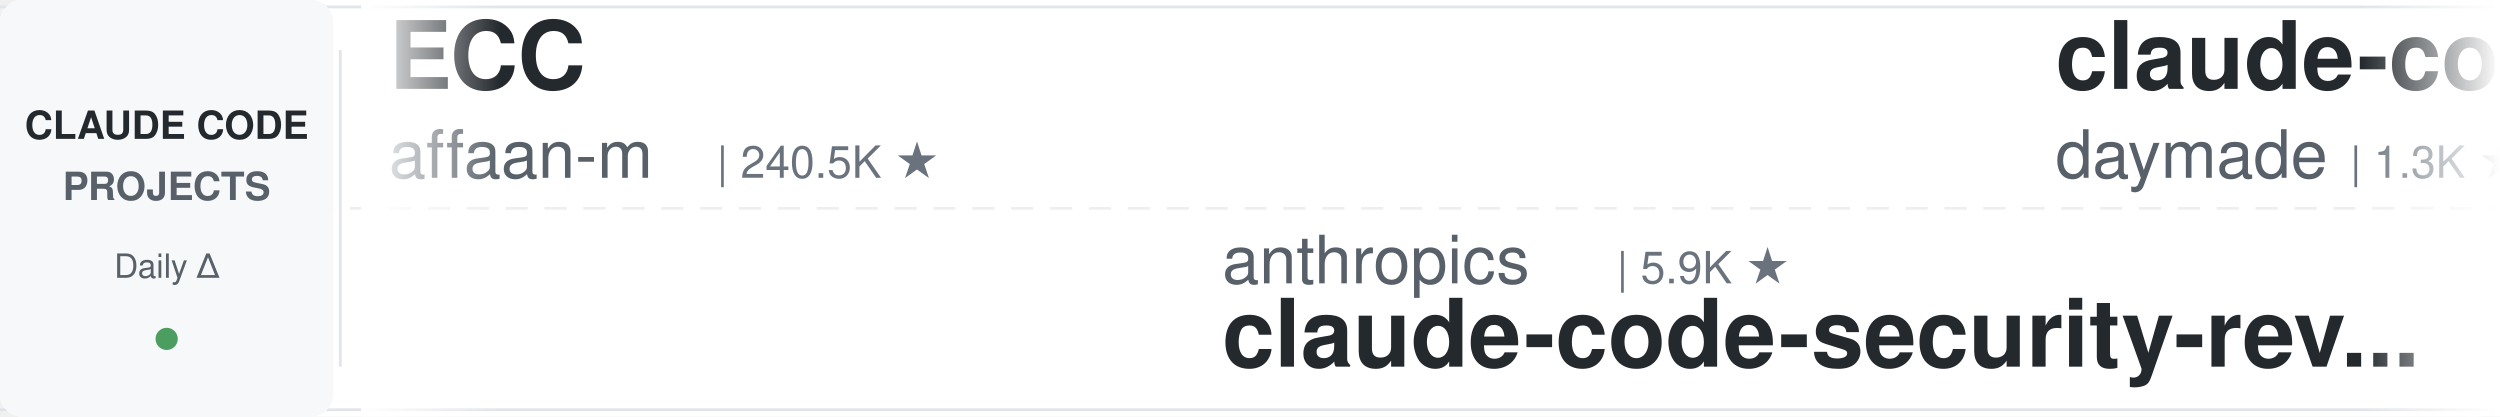
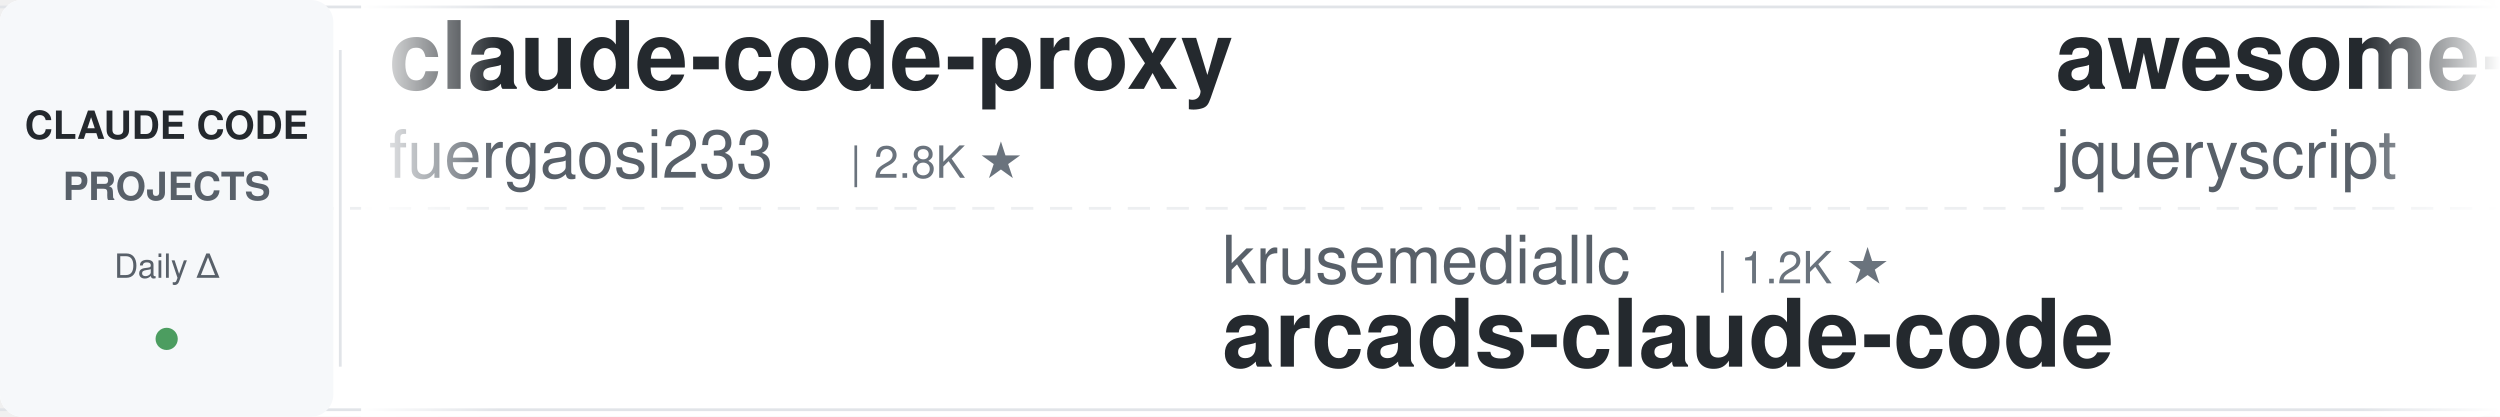
<svg xmlns="http://www.w3.org/2000/svg" width="900" height="150">
  <defs>
    <linearGradient id="leftFade" x1="0%" y1="0%" x2="100%" y2="0%">
      <stop offset="0%" style="stop-color:#ffffff;stop-opacity:1" />
      <stop offset="100%" style="stop-color:#ffffff;stop-opacity:0" />
    </linearGradient>
    <linearGradient id="rightFade" x1="0%" y1="0%" x2="100%" y2="0%">
      <stop offset="0%" style="stop-color:#ffffff;stop-opacity:0" />
      <stop offset="100%" style="stop-color:#ffffff;stop-opacity:1" />
    </linearGradient>
  </defs>
  <rect width="900" height="150" fill="#ffffff" rx="8" />
  <rect x="0" y="2" width="900" height="1" fill="#e1e4e8" />
  <rect x="0" y="147" width="900" height="1" fill="#e1e4e8" />
  <line x1="0" y1="75" x2="900" y2="75" stroke="#e1e4e8" stroke-width="1" stroke-dasharray="8 6" opacity="0.6" />
  <rect x="0" y="0" width="120" height="150" fill="#f6f8fa" rx="8" />
  <text x="60" y="50" font-family="-apple-system, BlinkMacSystemFont, 'Segoe UI', Helvetica, Arial, sans-serif" font-size="14" font-weight="600" fill="#24292e" text-anchor="middle">CLAUDE CODE</text>
  <text x="60" y="72" font-family="-apple-system, BlinkMacSystemFont, 'Segoe UI', Helvetica, Arial, sans-serif" font-size="14" font-weight="600" fill="#586069" text-anchor="middle">PROJECTS</text>
  <text x="60" y="100" font-family="-apple-system, BlinkMacSystemFont, 'Segoe UI', Helvetica, Arial, sans-serif" font-size="12" font-weight="500" fill="#586069" text-anchor="middle">Daily Δ</text>
  <circle cx="60" cy="122" r="4" fill="#22863a" opacity="0.8" />
  <rect x="122" y="18" width="1" height="114" fill="#e1e4e8" />
  <clipPath id="tickerClip">
    <rect x="130" y="0" width="770" height="150" />
  </clipPath>
  <g clip-path="url(#tickerClip)">
    <g id="tickerItems">
      <animateTransform attributeName="transform" attributeType="XML" type="translate" from="0 0" to="-3000 0" dur="54s" repeatCount="indefinite" />
      <g transform="translate(0, 0)">
-         <text x="140" y="32" font-family="-apple-system, BlinkMacSystemFont, 'Segoe UI', Helvetica, Arial, sans-serif" font-size="34" font-weight="600" fill="#24292e">ECC</text>
-         <text x="140" y="64" font-family="-apple-system, BlinkMacSystemFont, 'Segoe UI', Helvetica, Arial, sans-serif" font-size="24" font-weight="400" fill="#586069">affaan-m</text>
-         <text x="258" y="64" font-family="-apple-system, BlinkMacSystemFont, 'Segoe UI', Helvetica, Arial, sans-serif" font-size="16" font-weight="500" fill="#6a737d">| 240.5K ★</text>
+         <text x="140" y="32" font-family="-apple-system, BlinkMacSystemFont, 'Segoe UI', Helvetica, Arial, sans-serif" font-size="34" font-weight="600" fill="#24292e">claude-code-proxy</text>
+         <text x="140" y="64" font-family="-apple-system, BlinkMacSystemFont, 'Segoe UI', Helvetica, Arial, sans-serif" font-size="24" font-weight="400" fill="#586069">fuergaosi233</text>
+         <text x="306" y="64" font-family="-apple-system, BlinkMacSystemFont, 'Segoe UI', Helvetica, Arial, sans-serif" font-size="16" font-weight="500" fill="#6a737d">| 2.8K ★</text>
      </g>
      <g transform="translate(300, 0)">
-         <text x="140" y="102" font-family="-apple-system, BlinkMacSystemFont, 'Segoe UI', Helvetica, Arial, sans-serif" font-size="24" font-weight="400" fill="#586069">anthropics</text>
-         <text x="282" y="102" font-family="-apple-system, BlinkMacSystemFont, 'Segoe UI', Helvetica, Arial, sans-serif" font-size="16" font-weight="500" fill="#6a737d">| 5.9K ★</text>
-         <text x="140" y="132" font-family="-apple-system, BlinkMacSystemFont, 'Segoe UI', Helvetica, Arial, sans-serif" font-size="34" font-weight="600" fill="#24292e">claude-code-security-rev...</text>
+         <text x="140" y="102" font-family="-apple-system, BlinkMacSystemFont, 'Segoe UI', Helvetica, Arial, sans-serif" font-size="24" font-weight="400" fill="#586069">krusemediallc</text>
+         <text x="318" y="102" font-family="-apple-system, BlinkMacSystemFont, 'Segoe UI', Helvetica, Arial, sans-serif" font-size="16" font-weight="500" fill="#6a737d">| 1.2K ★</text>
+         <text x="140" y="132" font-family="-apple-system, BlinkMacSystemFont, 'Segoe UI', Helvetica, Arial, sans-serif" font-size="34" font-weight="600" fill="#24292e">arcads-claude-code</text>
      </g>
      <g transform="translate(600, 0)">
-         <text x="140" y="32" font-family="-apple-system, BlinkMacSystemFont, 'Segoe UI', Helvetica, Arial, sans-serif" font-size="34" font-weight="600" fill="#24292e">claude-code-skills</text>
-         <text x="140" y="64" font-family="-apple-system, BlinkMacSystemFont, 'Segoe UI', Helvetica, Arial, sans-serif" font-size="24" font-weight="400" fill="#586069">daymade</text>
-         <text x="246" y="64" font-family="-apple-system, BlinkMacSystemFont, 'Segoe UI', Helvetica, Arial, sans-serif" font-size="16" font-weight="500" fill="#6a737d">| 1.3K ★</text>
+         <text x="140" y="32" font-family="-apple-system, BlinkMacSystemFont, 'Segoe UI', Helvetica, Arial, sans-serif" font-size="34" font-weight="600" fill="#24292e">awesome-claude-code</text>
+         <text x="140" y="64" font-family="-apple-system, BlinkMacSystemFont, 'Segoe UI', Helvetica, Arial, sans-serif" font-size="24" font-weight="400" fill="#586069">jqueryscript</text>
+         <text x="306" y="64" font-family="-apple-system, BlinkMacSystemFont, 'Segoe UI', Helvetica, Arial, sans-serif" font-size="16" font-weight="500" fill="#6a737d">| 501 ★</text>
      </g>
      <g transform="translate(900, 0)">
-         <text x="140" y="102" font-family="-apple-system, BlinkMacSystemFont, 'Segoe UI', Helvetica, Arial, sans-serif" font-size="24" font-weight="400" fill="#586069">davila7</text>
-         <text x="246" y="102" font-family="-apple-system, BlinkMacSystemFont, 'Segoe UI', Helvetica, Arial, sans-serif" font-size="16" font-weight="500" fill="#6a737d">| 30.3K ★</text>
-         <text x="140" y="132" font-family="-apple-system, BlinkMacSystemFont, 'Segoe UI', Helvetica, Arial, sans-serif" font-size="34" font-weight="600" fill="#24292e">claude-code-templates</text>
+         <text x="140" y="102" font-family="-apple-system, BlinkMacSystemFont, 'Segoe UI', Helvetica, Arial, sans-serif" font-size="24" font-weight="400" fill="#586069">edmund-io</text>
+         <text x="270" y="102" font-family="-apple-system, BlinkMacSystemFont, 'Segoe UI', Helvetica, Arial, sans-serif" font-size="16" font-weight="500" fill="#6a737d">| 1.5K ★</text>
+         <text x="140" y="132" font-family="-apple-system, BlinkMacSystemFont, 'Segoe UI', Helvetica, Arial, sans-serif" font-size="34" font-weight="600" fill="#24292e">edmunds-claude-code</text>
      </g>
      <g transform="translate(1200, 0)">
-         <text x="140" y="32" font-family="-apple-system, BlinkMacSystemFont, 'Segoe UI', Helvetica, Arial, sans-serif" font-size="34" font-weight="600" fill="#24292e">how-claude-code-works</text>
-         <text x="140" y="64" font-family="-apple-system, BlinkMacSystemFont, 'Segoe UI', Helvetica, Arial, sans-serif" font-size="24" font-weight="400" fill="#586069">Windy3f3f3f3f</text>
-         <text x="318" y="64" font-family="-apple-system, BlinkMacSystemFont, 'Segoe UI', Helvetica, Arial, sans-serif" font-size="16" font-weight="500" fill="#6a737d">| 3.5K ★</text>
+         <text x="140" y="32" font-family="-apple-system, BlinkMacSystemFont, 'Segoe UI', Helvetica, Arial, sans-serif" font-size="34" font-weight="600" fill="#24292e">claude-code-transcripts</text>
+         <text x="140" y="64" font-family="-apple-system, BlinkMacSystemFont, 'Segoe UI', Helvetica, Arial, sans-serif" font-size="24" font-weight="400" fill="#586069">simonw</text>
+         <text x="234" y="64" font-family="-apple-system, BlinkMacSystemFont, 'Segoe UI', Helvetica, Arial, sans-serif" font-size="16" font-weight="500" fill="#6a737d">| 1.7K ★</text>
      </g>
      <g transform="translate(1500, 0)">
-         <text x="140" y="102" font-family="-apple-system, BlinkMacSystemFont, 'Segoe UI', Helvetica, Arial, sans-serif" font-size="24" font-weight="400" fill="#586069">frankbria</text>
-         <text x="270" y="102" font-family="-apple-system, BlinkMacSystemFont, 'Segoe UI', Helvetica, Arial, sans-serif" font-size="16" font-weight="500" fill="#6a737d">| 9.6K ★</text>
-         <text x="140" y="132" font-family="-apple-system, BlinkMacSystemFont, 'Segoe UI', Helvetica, Arial, sans-serif" font-size="34" font-weight="600" fill="#24292e">ralph-claude-code</text>
+         <text x="140" y="102" font-family="-apple-system, BlinkMacSystemFont, 'Segoe UI', Helvetica, Arial, sans-serif" font-size="24" font-weight="400" fill="#586069">shareAI-lab</text>
+         <text x="294" y="102" font-family="-apple-system, BlinkMacSystemFont, 'Segoe UI', Helvetica, Arial, sans-serif" font-size="16" font-weight="500" fill="#6a737d">| 74.4K ★</text>
+         <text x="140" y="132" font-family="-apple-system, BlinkMacSystemFont, 'Segoe UI', Helvetica, Arial, sans-serif" font-size="34" font-weight="600" fill="#24292e">learn-claude-code</text>
      </g>
      <g transform="translate(1800, 0)">
-         <text x="140" y="32" font-family="-apple-system, BlinkMacSystemFont, 'Segoe UI', Helvetica, Arial, sans-serif" font-size="34" font-weight="600" fill="#24292e">sc-claude-code-files</text>
-         <text x="140" y="64" font-family="-apple-system, BlinkMacSystemFont, 'Segoe UI', Helvetica, Arial, sans-serif" font-size="24" font-weight="400" fill="#586069">https-deeplearning-ai</text>
-         <text x="414" y="64" font-family="-apple-system, BlinkMacSystemFont, 'Segoe UI', Helvetica, Arial, sans-serif" font-size="16" font-weight="500" fill="#6a737d">| 540 ★</text>
+         <text x="140" y="32" font-family="-apple-system, BlinkMacSystemFont, 'Segoe UI', Helvetica, Arial, sans-serif" font-size="34" font-weight="600" fill="#24292e">everything-claude-code-z...</text>
+         <text x="140" y="64" font-family="-apple-system, BlinkMacSystemFont, 'Segoe UI', Helvetica, Arial, sans-serif" font-size="24" font-weight="400" fill="#586069">xu-xiang</text>
+         <text x="258" y="64" font-family="-apple-system, BlinkMacSystemFont, 'Segoe UI', Helvetica, Arial, sans-serif" font-size="16" font-weight="500" fill="#6a737d">| 1.9K ★</text>
      </g>
      <g transform="translate(2100, 0)">
-         <text x="140" y="102" font-family="-apple-system, BlinkMacSystemFont, 'Segoe UI', Helvetica, Arial, sans-serif" font-size="24" font-weight="400" fill="#586069">musistudio</text>
-         <text x="282" y="102" font-family="-apple-system, BlinkMacSystemFont, 'Segoe UI', Helvetica, Arial, sans-serif" font-size="16" font-weight="500" fill="#6a737d">| 36.7K ★</text>
-         <text x="140" y="132" font-family="-apple-system, BlinkMacSystemFont, 'Segoe UI', Helvetica, Arial, sans-serif" font-size="34" font-weight="600" fill="#24292e">claude-code-router</text>
+         <text x="140" y="102" font-family="-apple-system, BlinkMacSystemFont, 'Segoe UI', Helvetica, Arial, sans-serif" font-size="24" font-weight="400" fill="#586069">lintsinghua</text>
+         <text x="294" y="102" font-family="-apple-system, BlinkMacSystemFont, 'Segoe UI', Helvetica, Arial, sans-serif" font-size="16" font-weight="500" fill="#6a737d">| 4.1K ★</text>
+         <text x="140" y="132" font-family="-apple-system, BlinkMacSystemFont, 'Segoe UI', Helvetica, Arial, sans-serif" font-size="34" font-weight="600" fill="#24292e">claude-code-book</text>
      </g>
      <g transform="translate(2400, 0)">
-         <text x="140" y="32" font-family="-apple-system, BlinkMacSystemFont, 'Segoe UI', Helvetica, Arial, sans-serif" font-size="34" font-weight="600" fill="#24292e">oh-my-claudecode</text>
-         <text x="140" y="64" font-family="-apple-system, BlinkMacSystemFont, 'Segoe UI', Helvetica, Arial, sans-serif" font-size="24" font-weight="400" fill="#586069">Yeachan-Heo</text>
-         <text x="294" y="64" font-family="-apple-system, BlinkMacSystemFont, 'Segoe UI', Helvetica, Arial, sans-serif" font-size="16" font-weight="500" fill="#6a737d">| 38.6K ★</text>
+         <text x="140" y="32" font-family="-apple-system, BlinkMacSystemFont, 'Segoe UI', Helvetica, Arial, sans-serif" font-size="34" font-weight="600" fill="#24292e">claude-code-spec-workflo...</text>
+         <text x="140" y="64" font-family="-apple-system, BlinkMacSystemFont, 'Segoe UI', Helvetica, Arial, sans-serif" font-size="24" font-weight="400" fill="#586069">Pimzino</text>
+         <text x="246" y="64" font-family="-apple-system, BlinkMacSystemFont, 'Segoe UI', Helvetica, Arial, sans-serif" font-size="16" font-weight="500" fill="#6a737d">| 3.8K ★</text>
      </g>
      <g transform="translate(2700, 0)">
-         <text x="140" y="102" font-family="-apple-system, BlinkMacSystemFont, 'Segoe UI', Helvetica, Arial, sans-serif" font-size="24" font-weight="400" fill="#586069">andrew-kramer-inno</text>
-         <text x="378" y="102" font-family="-apple-system, BlinkMacSystemFont, 'Segoe UI', Helvetica, Arial, sans-serif" font-size="16" font-weight="500" fill="#6a737d">| 593 ★</text>
-         <text x="140" y="132" font-family="-apple-system, BlinkMacSystemFont, 'Segoe UI', Helvetica, Arial, sans-serif" font-size="34" font-weight="600" fill="#24292e">claude-code-source-build</text>
+         <text x="140" y="102" font-family="-apple-system, BlinkMacSystemFont, 'Segoe UI', Helvetica, Arial, sans-serif" font-size="24" font-weight="400" fill="#586069">Cranot</text>
+         <text x="234" y="102" font-family="-apple-system, BlinkMacSystemFont, 'Segoe UI', Helvetica, Arial, sans-serif" font-size="16" font-weight="500" fill="#6a737d">| 2.9K ★</text>
+         <text x="140" y="132" font-family="-apple-system, BlinkMacSystemFont, 'Segoe UI', Helvetica, Arial, sans-serif" font-size="34" font-weight="600" fill="#24292e">claude-code-guide</text>
      </g>
      <g transform="translate(3000, 0)">
-         <text x="140" y="32" font-family="-apple-system, BlinkMacSystemFont, 'Segoe UI', Helvetica, Arial, sans-serif" font-size="34" font-weight="600" fill="#24292e">ECC</text>
-         <text x="140" y="64" font-family="-apple-system, BlinkMacSystemFont, 'Segoe UI', Helvetica, Arial, sans-serif" font-size="24" font-weight="400" fill="#586069">affaan-m</text>
-         <text x="258" y="64" font-family="-apple-system, BlinkMacSystemFont, 'Segoe UI', Helvetica, Arial, sans-serif" font-size="16" font-weight="500" fill="#6a737d">| 240.5K ★</text>
+         <text x="140" y="32" font-family="-apple-system, BlinkMacSystemFont, 'Segoe UI', Helvetica, Arial, sans-serif" font-size="34" font-weight="600" fill="#24292e">claude-code-proxy</text>
+         <text x="140" y="64" font-family="-apple-system, BlinkMacSystemFont, 'Segoe UI', Helvetica, Arial, sans-serif" font-size="24" font-weight="400" fill="#586069">fuergaosi233</text>
+         <text x="306" y="64" font-family="-apple-system, BlinkMacSystemFont, 'Segoe UI', Helvetica, Arial, sans-serif" font-size="16" font-weight="500" fill="#6a737d">| 2.8K ★</text>
      </g>
      <g transform="translate(3300, 0)">
-         <text x="140" y="102" font-family="-apple-system, BlinkMacSystemFont, 'Segoe UI', Helvetica, Arial, sans-serif" font-size="24" font-weight="400" fill="#586069">anthropics</text>
-         <text x="282" y="102" font-family="-apple-system, BlinkMacSystemFont, 'Segoe UI', Helvetica, Arial, sans-serif" font-size="16" font-weight="500" fill="#6a737d">| 5.9K ★</text>
-         <text x="140" y="132" font-family="-apple-system, BlinkMacSystemFont, 'Segoe UI', Helvetica, Arial, sans-serif" font-size="34" font-weight="600" fill="#24292e">claude-code-security-rev...</text>
+         <text x="140" y="102" font-family="-apple-system, BlinkMacSystemFont, 'Segoe UI', Helvetica, Arial, sans-serif" font-size="24" font-weight="400" fill="#586069">krusemediallc</text>
+         <text x="318" y="102" font-family="-apple-system, BlinkMacSystemFont, 'Segoe UI', Helvetica, Arial, sans-serif" font-size="16" font-weight="500" fill="#6a737d">| 1.2K ★</text>
+         <text x="140" y="132" font-family="-apple-system, BlinkMacSystemFont, 'Segoe UI', Helvetica, Arial, sans-serif" font-size="34" font-weight="600" fill="#24292e">arcads-claude-code</text>
      </g>
      <g transform="translate(3600, 0)">
-         <text x="140" y="32" font-family="-apple-system, BlinkMacSystemFont, 'Segoe UI', Helvetica, Arial, sans-serif" font-size="34" font-weight="600" fill="#24292e">claude-code-skills</text>
-         <text x="140" y="64" font-family="-apple-system, BlinkMacSystemFont, 'Segoe UI', Helvetica, Arial, sans-serif" font-size="24" font-weight="400" fill="#586069">daymade</text>
-         <text x="246" y="64" font-family="-apple-system, BlinkMacSystemFont, 'Segoe UI', Helvetica, Arial, sans-serif" font-size="16" font-weight="500" fill="#6a737d">| 1.3K ★</text>
+         <text x="140" y="32" font-family="-apple-system, BlinkMacSystemFont, 'Segoe UI', Helvetica, Arial, sans-serif" font-size="34" font-weight="600" fill="#24292e">awesome-claude-code</text>
+         <text x="140" y="64" font-family="-apple-system, BlinkMacSystemFont, 'Segoe UI', Helvetica, Arial, sans-serif" font-size="24" font-weight="400" fill="#586069">jqueryscript</text>
+         <text x="306" y="64" font-family="-apple-system, BlinkMacSystemFont, 'Segoe UI', Helvetica, Arial, sans-serif" font-size="16" font-weight="500" fill="#6a737d">| 501 ★</text>
      </g>
      <g transform="translate(3900, 0)">
-         <text x="140" y="102" font-family="-apple-system, BlinkMacSystemFont, 'Segoe UI', Helvetica, Arial, sans-serif" font-size="24" font-weight="400" fill="#586069">davila7</text>
-         <text x="246" y="102" font-family="-apple-system, BlinkMacSystemFont, 'Segoe UI', Helvetica, Arial, sans-serif" font-size="16" font-weight="500" fill="#6a737d">| 30.3K ★</text>
-         <text x="140" y="132" font-family="-apple-system, BlinkMacSystemFont, 'Segoe UI', Helvetica, Arial, sans-serif" font-size="34" font-weight="600" fill="#24292e">claude-code-templates</text>
+         <text x="140" y="102" font-family="-apple-system, BlinkMacSystemFont, 'Segoe UI', Helvetica, Arial, sans-serif" font-size="24" font-weight="400" fill="#586069">edmund-io</text>
+         <text x="270" y="102" font-family="-apple-system, BlinkMacSystemFont, 'Segoe UI', Helvetica, Arial, sans-serif" font-size="16" font-weight="500" fill="#6a737d">| 1.5K ★</text>
+         <text x="140" y="132" font-family="-apple-system, BlinkMacSystemFont, 'Segoe UI', Helvetica, Arial, sans-serif" font-size="34" font-weight="600" fill="#24292e">edmunds-claude-code</text>
      </g>
    </g>
  </g>
  <rect x="130" y="0" width="50" height="150" fill="url(#leftFade)" />
  <rect x="850" y="0" width="50" height="150" fill="url(#rightFade)" />
</svg>
